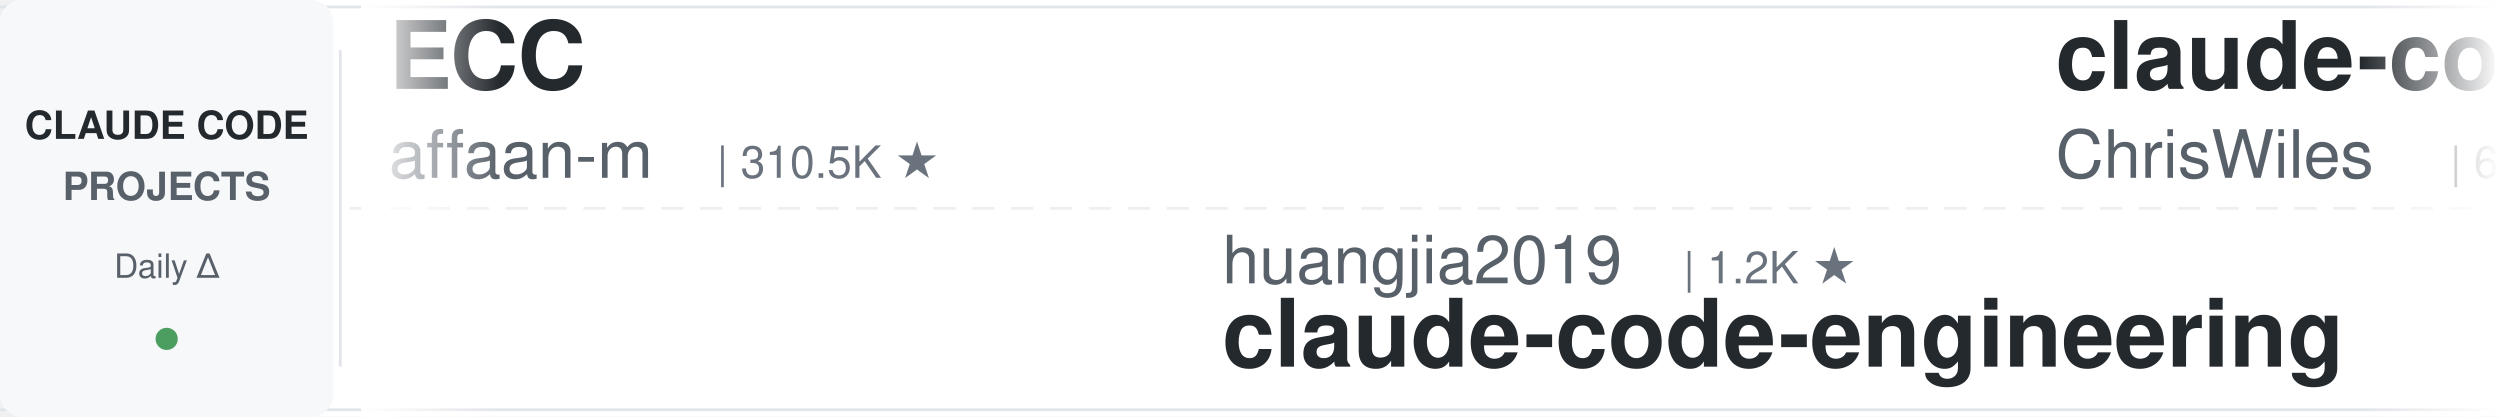
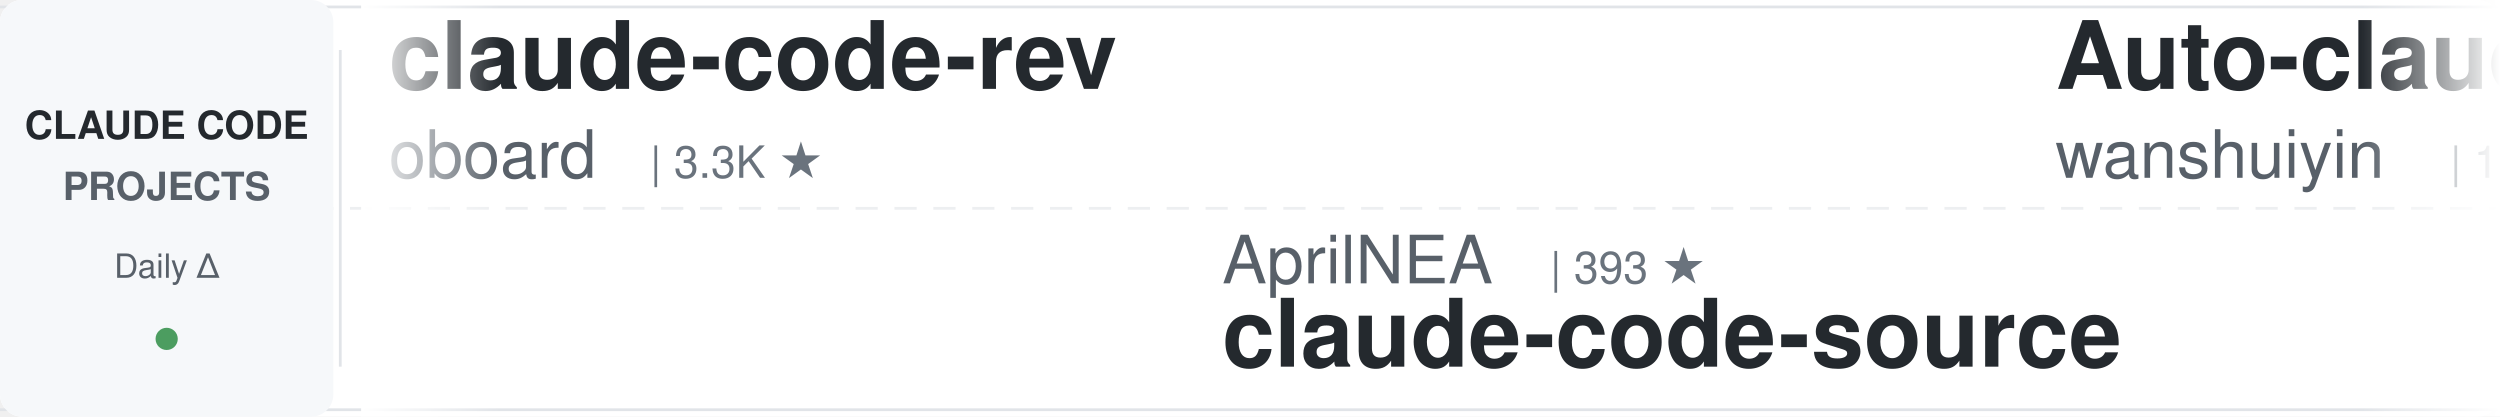
<svg xmlns="http://www.w3.org/2000/svg" width="900" height="150">
  <defs>
    <linearGradient id="leftFade" x1="0%" y1="0%" x2="100%" y2="0%">
      <stop offset="0%" style="stop-color:#ffffff;stop-opacity:1" />
      <stop offset="100%" style="stop-color:#ffffff;stop-opacity:0" />
    </linearGradient>
    <linearGradient id="rightFade" x1="0%" y1="0%" x2="100%" y2="0%">
      <stop offset="0%" style="stop-color:#ffffff;stop-opacity:0" />
      <stop offset="100%" style="stop-color:#ffffff;stop-opacity:1" />
    </linearGradient>
  </defs>
  <rect width="900" height="150" fill="#ffffff" rx="8" />
  <rect x="0" y="2" width="900" height="1" fill="#e1e4e8" />
  <rect x="0" y="147" width="900" height="1" fill="#e1e4e8" />
  <line x1="0" y1="75" x2="900" y2="75" stroke="#e1e4e8" stroke-width="1" stroke-dasharray="8 6" opacity="0.6" />
  <rect x="0" y="0" width="120" height="150" fill="#f6f8fa" rx="8" />
  <text x="60" y="50" font-family="-apple-system, BlinkMacSystemFont, 'Segoe UI', Helvetica, Arial, sans-serif" font-size="14" font-weight="600" fill="#24292e" text-anchor="middle">CLAUDE CODE</text>
  <text x="60" y="72" font-family="-apple-system, BlinkMacSystemFont, 'Segoe UI', Helvetica, Arial, sans-serif" font-size="14" font-weight="600" fill="#586069" text-anchor="middle">PROJECTS</text>
  <text x="60" y="100" font-family="-apple-system, BlinkMacSystemFont, 'Segoe UI', Helvetica, Arial, sans-serif" font-size="12" font-weight="500" fill="#586069" text-anchor="middle">Daily Δ</text>
  <circle cx="60" cy="122" r="4" fill="#22863a" opacity="0.8" />
  <rect x="122" y="18" width="1" height="114" fill="#e1e4e8" />
  <clipPath id="tickerClip">
    <rect x="130" y="0" width="770" height="150" />
  </clipPath>
  <g clip-path="url(#tickerClip)">
    <g id="tickerItems">
      <animateTransform attributeName="transform" attributeType="XML" type="translate" from="0 0" to="-3000 0" dur="54s" repeatCount="indefinite" />
      <g transform="translate(0, 0)">
-         <text x="140" y="32" font-family="-apple-system, BlinkMacSystemFont, 'Segoe UI', Helvetica, Arial, sans-serif" font-size="34" font-weight="600" fill="#24292e">ECC</text>
-         <text x="140" y="64" font-family="-apple-system, BlinkMacSystemFont, 'Segoe UI', Helvetica, Arial, sans-serif" font-size="24" font-weight="400" fill="#586069">affaan-m</text>
-         <text x="258" y="64" font-family="-apple-system, BlinkMacSystemFont, 'Segoe UI', Helvetica, Arial, sans-serif" font-size="16" font-weight="500" fill="#6a737d">| 310.5K ★</text>
+         <text x="140" y="32" font-family="-apple-system, BlinkMacSystemFont, 'Segoe UI', Helvetica, Arial, sans-serif" font-size="34" font-weight="600" fill="#24292e">claude-code-rev</text>
+         <text x="140" y="64" font-family="-apple-system, BlinkMacSystemFont, 'Segoe UI', Helvetica, Arial, sans-serif" font-size="24" font-weight="400" fill="#586069">oboard</text>
+         <text x="234" y="64" font-family="-apple-system, BlinkMacSystemFont, 'Segoe UI', Helvetica, Arial, sans-serif" font-size="16" font-weight="500" fill="#6a737d">| 3.3K ★</text>
      </g>
      <g transform="translate(300, 0)">
-         <text x="140" y="102" font-family="-apple-system, BlinkMacSystemFont, 'Segoe UI', Helvetica, Arial, sans-serif" font-size="24" font-weight="400" fill="#586069">huangjia2019</text>
-         <text x="306" y="102" font-family="-apple-system, BlinkMacSystemFont, 'Segoe UI', Helvetica, Arial, sans-serif" font-size="16" font-weight="500" fill="#6a737d">| 1.2K ★</text>
-         <text x="140" y="132" font-family="-apple-system, BlinkMacSystemFont, 'Segoe UI', Helvetica, Arial, sans-serif" font-size="34" font-weight="600" fill="#24292e">claude-code-engineering</text>
+         <text x="140" y="102" font-family="-apple-system, BlinkMacSystemFont, 'Segoe UI', Helvetica, Arial, sans-serif" font-size="24" font-weight="400" fill="#586069">AprilNEA</text>
+         <text x="258" y="102" font-family="-apple-system, BlinkMacSystemFont, 'Segoe UI', Helvetica, Arial, sans-serif" font-size="16" font-weight="500" fill="#6a737d">| 393 ★</text>
+         <text x="140" y="132" font-family="-apple-system, BlinkMacSystemFont, 'Segoe UI', Helvetica, Arial, sans-serif" font-size="34" font-weight="600" fill="#24292e">claude-code-source</text>
      </g>
      <g transform="translate(600, 0)">
-         <text x="140" y="32" font-family="-apple-system, BlinkMacSystemFont, 'Segoe UI', Helvetica, Arial, sans-serif" font-size="34" font-weight="600" fill="#24292e">claude-code-showcase</text>
-         <text x="140" y="64" font-family="-apple-system, BlinkMacSystemFont, 'Segoe UI', Helvetica, Arial, sans-serif" font-size="24" font-weight="400" fill="#586069">ChrisWiles</text>
-         <text x="282" y="64" font-family="-apple-system, BlinkMacSystemFont, 'Segoe UI', Helvetica, Arial, sans-serif" font-size="16" font-weight="500" fill="#6a737d">| 6.1K ★</text>
+         <text x="140" y="32" font-family="-apple-system, BlinkMacSystemFont, 'Segoe UI', Helvetica, Arial, sans-serif" font-size="34" font-weight="600" fill="#24292e">Auto-claude-code-researc...</text>
+         <text x="140" y="64" font-family="-apple-system, BlinkMacSystemFont, 'Segoe UI', Helvetica, Arial, sans-serif" font-size="24" font-weight="400" fill="#586069">wanshuiyin</text>
+         <text x="282" y="64" font-family="-apple-system, BlinkMacSystemFont, 'Segoe UI', Helvetica, Arial, sans-serif" font-size="16" font-weight="500" fill="#6a737d">| 19.9K ★</text>
      </g>
      <g transform="translate(900, 0)">
-         <text x="140" y="102" font-family="-apple-system, BlinkMacSystemFont, 'Segoe UI', Helvetica, Arial, sans-serif" font-size="24" font-weight="400" fill="#586069">OneRedOak</text>
-         <text x="270" y="102" font-family="-apple-system, BlinkMacSystemFont, 'Segoe UI', Helvetica, Arial, sans-serif" font-size="16" font-weight="500" fill="#6a737d">| 3.9K ★</text>
-         <text x="140" y="132" font-family="-apple-system, BlinkMacSystemFont, 'Segoe UI', Helvetica, Arial, sans-serif" font-size="34" font-weight="600" fill="#24292e">claude-code-workflows</text>
+         <text x="140" y="102" font-family="-apple-system, BlinkMacSystemFont, 'Segoe UI', Helvetica, Arial, sans-serif" font-size="24" font-weight="400" fill="#586069">lorryjovens-hub</text>
+         <text x="342" y="102" font-family="-apple-system, BlinkMacSystemFont, 'Segoe UI', Helvetica, Arial, sans-serif" font-size="16" font-weight="500" fill="#6a737d">| 1.7K ★</text>
+         <text x="140" y="132" font-family="-apple-system, BlinkMacSystemFont, 'Segoe UI', Helvetica, Arial, sans-serif" font-size="34" font-weight="600" fill="#24292e">claude-code-rust</text>
      </g>
      <g transform="translate(1200, 0)">
-         <text x="140" y="32" font-family="-apple-system, BlinkMacSystemFont, 'Segoe UI', Helvetica, Arial, sans-serif" font-size="34" font-weight="600" fill="#24292e">oh-my-claudecode</text>
-         <text x="140" y="64" font-family="-apple-system, BlinkMacSystemFont, 'Segoe UI', Helvetica, Arial, sans-serif" font-size="24" font-weight="400" fill="#586069">Yeachan-Heo</text>
-         <text x="294" y="64" font-family="-apple-system, BlinkMacSystemFont, 'Segoe UI', Helvetica, Arial, sans-serif" font-size="16" font-weight="500" fill="#6a737d">| 41.1K ★</text>
+         <text x="140" y="32" font-family="-apple-system, BlinkMacSystemFont, 'Segoe UI', Helvetica, Arial, sans-serif" font-size="34" font-weight="600" fill="#24292e">claude-code-templates</text>
+         <text x="140" y="64" font-family="-apple-system, BlinkMacSystemFont, 'Segoe UI', Helvetica, Arial, sans-serif" font-size="24" font-weight="400" fill="#586069">davila7</text>
+         <text x="246" y="64" font-family="-apple-system, BlinkMacSystemFont, 'Segoe UI', Helvetica, Arial, sans-serif" font-size="16" font-weight="500" fill="#6a737d">| 34.2K ★</text>
      </g>
      <g transform="translate(1500, 0)">
-         <text x="140" y="102" font-family="-apple-system, BlinkMacSystemFont, 'Segoe UI', Helvetica, Arial, sans-serif" font-size="24" font-weight="400" fill="#586069">zebbern</text>
-         <text x="246" y="102" font-family="-apple-system, BlinkMacSystemFont, 'Segoe UI', Helvetica, Arial, sans-serif" font-size="16" font-weight="500" fill="#6a737d">| 4.7K ★</text>
-         <text x="140" y="132" font-family="-apple-system, BlinkMacSystemFont, 'Segoe UI', Helvetica, Arial, sans-serif" font-size="34" font-weight="600" fill="#24292e">claude-code-guide</text>
+         <text x="140" y="102" font-family="-apple-system, BlinkMacSystemFont, 'Segoe UI', Helvetica, Arial, sans-serif" font-size="24" font-weight="400" fill="#586069">digitalsamba</text>
+         <text x="306" y="102" font-family="-apple-system, BlinkMacSystemFont, 'Segoe UI', Helvetica, Arial, sans-serif" font-size="16" font-weight="500" fill="#6a737d">| 2.8K ★</text>
+         <text x="140" y="132" font-family="-apple-system, BlinkMacSystemFont, 'Segoe UI', Helvetica, Arial, sans-serif" font-size="34" font-weight="600" fill="#24292e">claude-code-video-toolki...</text>
      </g>
      <g transform="translate(1800, 0)">
-         <text x="140" y="32" font-family="-apple-system, BlinkMacSystemFont, 'Segoe UI', Helvetica, Arial, sans-serif" font-size="34" font-weight="600" fill="#24292e">claude-code-proxy</text>
-         <text x="140" y="64" font-family="-apple-system, BlinkMacSystemFont, 'Segoe UI', Helvetica, Arial, sans-serif" font-size="24" font-weight="400" fill="#586069">1rgs</text>
-         <text x="210" y="64" font-family="-apple-system, BlinkMacSystemFont, 'Segoe UI', Helvetica, Arial, sans-serif" font-size="16" font-weight="500" fill="#6a737d">| 3.8K ★</text>
+         <text x="140" y="32" font-family="-apple-system, BlinkMacSystemFont, 'Segoe UI', Helvetica, Arial, sans-serif" font-size="34" font-weight="600" fill="#24292e">ClaudeCode-Portable</text>
+         <text x="140" y="64" font-family="-apple-system, BlinkMacSystemFont, 'Segoe UI', Helvetica, Arial, sans-serif" font-size="24" font-weight="400" fill="#586069">techjarves</text>
+         <text x="282" y="64" font-family="-apple-system, BlinkMacSystemFont, 'Segoe UI', Helvetica, Arial, sans-serif" font-size="16" font-weight="500" fill="#6a737d">| 1.6K ★</text>
      </g>
      <g transform="translate(2100, 0)">
-         <text x="140" y="102" font-family="-apple-system, BlinkMacSystemFont, 'Segoe UI', Helvetica, Arial, sans-serif" font-size="24" font-weight="400" fill="#586069">fuergaosi233</text>
-         <text x="306" y="102" font-family="-apple-system, BlinkMacSystemFont, 'Segoe UI', Helvetica, Arial, sans-serif" font-size="16" font-weight="500" fill="#6a737d">| 2.8K ★</text>
-         <text x="140" y="132" font-family="-apple-system, BlinkMacSystemFont, 'Segoe UI', Helvetica, Arial, sans-serif" font-size="34" font-weight="600" fill="#24292e">claude-code-proxy</text>
+         <text x="140" y="102" font-family="-apple-system, BlinkMacSystemFont, 'Segoe UI', Helvetica, Arial, sans-serif" font-size="24" font-weight="400" fill="#586069">https-deeplearning-ai</text>
+         <text x="414" y="102" font-family="-apple-system, BlinkMacSystemFont, 'Segoe UI', Helvetica, Arial, sans-serif" font-size="16" font-weight="500" fill="#6a737d">| 567 ★</text>
+         <text x="140" y="132" font-family="-apple-system, BlinkMacSystemFont, 'Segoe UI', Helvetica, Arial, sans-serif" font-size="34" font-weight="600" fill="#24292e">sc-claude-code-files</text>
      </g>
      <g transform="translate(2400, 0)">
-         <text x="140" y="32" font-family="-apple-system, BlinkMacSystemFont, 'Segoe UI', Helvetica, Arial, sans-serif" font-size="34" font-weight="600" fill="#24292e">my-claude-code-setup</text>
-         <text x="140" y="64" font-family="-apple-system, BlinkMacSystemFont, 'Segoe UI', Helvetica, Arial, sans-serif" font-size="24" font-weight="400" fill="#586069">centminmod</text>
-         <text x="282" y="64" font-family="-apple-system, BlinkMacSystemFont, 'Segoe UI', Helvetica, Arial, sans-serif" font-size="16" font-weight="500" fill="#6a737d">| 2.7K ★</text>
+         <text x="140" y="32" font-family="-apple-system, BlinkMacSystemFont, 'Segoe UI', Helvetica, Arial, sans-serif" font-size="34" font-weight="600" fill="#24292e">claude_codex_bridge</text>
+         <text x="140" y="64" font-family="-apple-system, BlinkMacSystemFont, 'Segoe UI', Helvetica, Arial, sans-serif" font-size="24" font-weight="400" fill="#586069">SeemSeam</text>
+         <text x="258" y="64" font-family="-apple-system, BlinkMacSystemFont, 'Segoe UI', Helvetica, Arial, sans-serif" font-size="16" font-weight="500" fill="#6a737d">| 3.6K ★</text>
      </g>
      <g transform="translate(2700, 0)">
-         <text x="140" y="102" font-family="-apple-system, BlinkMacSystemFont, 'Segoe UI', Helvetica, Arial, sans-serif" font-size="24" font-weight="400" fill="#586069">Chachamaru127</text>
-         <text x="318" y="102" font-family="-apple-system, BlinkMacSystemFont, 'Segoe UI', Helvetica, Arial, sans-serif" font-size="16" font-weight="500" fill="#6a737d">| 3.2K ★</text>
-         <text x="140" y="132" font-family="-apple-system, BlinkMacSystemFont, 'Segoe UI', Helvetica, Arial, sans-serif" font-size="34" font-weight="600" fill="#24292e">claude-code-harness</text>
+         <text x="140" y="102" font-family="-apple-system, BlinkMacSystemFont, 'Segoe UI', Helvetica, Arial, sans-serif" font-size="24" font-weight="400" fill="#586069">nicedreamzapp</text>
+         <text x="318" y="102" font-family="-apple-system, BlinkMacSystemFont, 'Segoe UI', Helvetica, Arial, sans-serif" font-size="16" font-weight="500" fill="#6a737d">| 3.5K ★</text>
+         <text x="140" y="132" font-family="-apple-system, BlinkMacSystemFont, 'Segoe UI', Helvetica, Arial, sans-serif" font-size="34" font-weight="600" fill="#24292e">claude-code-local</text>
      </g>
      <g transform="translate(3000, 0)">
-         <text x="140" y="32" font-family="-apple-system, BlinkMacSystemFont, 'Segoe UI', Helvetica, Arial, sans-serif" font-size="34" font-weight="600" fill="#24292e">ECC</text>
-         <text x="140" y="64" font-family="-apple-system, BlinkMacSystemFont, 'Segoe UI', Helvetica, Arial, sans-serif" font-size="24" font-weight="400" fill="#586069">affaan-m</text>
-         <text x="258" y="64" font-family="-apple-system, BlinkMacSystemFont, 'Segoe UI', Helvetica, Arial, sans-serif" font-size="16" font-weight="500" fill="#6a737d">| 310.5K ★</text>
+         <text x="140" y="32" font-family="-apple-system, BlinkMacSystemFont, 'Segoe UI', Helvetica, Arial, sans-serif" font-size="34" font-weight="600" fill="#24292e">claude-code-rev</text>
+         <text x="140" y="64" font-family="-apple-system, BlinkMacSystemFont, 'Segoe UI', Helvetica, Arial, sans-serif" font-size="24" font-weight="400" fill="#586069">oboard</text>
+         <text x="234" y="64" font-family="-apple-system, BlinkMacSystemFont, 'Segoe UI', Helvetica, Arial, sans-serif" font-size="16" font-weight="500" fill="#6a737d">| 3.3K ★</text>
      </g>
      <g transform="translate(3300, 0)">
-         <text x="140" y="102" font-family="-apple-system, BlinkMacSystemFont, 'Segoe UI', Helvetica, Arial, sans-serif" font-size="24" font-weight="400" fill="#586069">huangjia2019</text>
-         <text x="306" y="102" font-family="-apple-system, BlinkMacSystemFont, 'Segoe UI', Helvetica, Arial, sans-serif" font-size="16" font-weight="500" fill="#6a737d">| 1.2K ★</text>
-         <text x="140" y="132" font-family="-apple-system, BlinkMacSystemFont, 'Segoe UI', Helvetica, Arial, sans-serif" font-size="34" font-weight="600" fill="#24292e">claude-code-engineering</text>
+         <text x="140" y="102" font-family="-apple-system, BlinkMacSystemFont, 'Segoe UI', Helvetica, Arial, sans-serif" font-size="24" font-weight="400" fill="#586069">AprilNEA</text>
+         <text x="258" y="102" font-family="-apple-system, BlinkMacSystemFont, 'Segoe UI', Helvetica, Arial, sans-serif" font-size="16" font-weight="500" fill="#6a737d">| 393 ★</text>
+         <text x="140" y="132" font-family="-apple-system, BlinkMacSystemFont, 'Segoe UI', Helvetica, Arial, sans-serif" font-size="34" font-weight="600" fill="#24292e">claude-code-source</text>
      </g>
      <g transform="translate(3600, 0)">
-         <text x="140" y="32" font-family="-apple-system, BlinkMacSystemFont, 'Segoe UI', Helvetica, Arial, sans-serif" font-size="34" font-weight="600" fill="#24292e">claude-code-showcase</text>
-         <text x="140" y="64" font-family="-apple-system, BlinkMacSystemFont, 'Segoe UI', Helvetica, Arial, sans-serif" font-size="24" font-weight="400" fill="#586069">ChrisWiles</text>
-         <text x="282" y="64" font-family="-apple-system, BlinkMacSystemFont, 'Segoe UI', Helvetica, Arial, sans-serif" font-size="16" font-weight="500" fill="#6a737d">| 6.1K ★</text>
+         <text x="140" y="32" font-family="-apple-system, BlinkMacSystemFont, 'Segoe UI', Helvetica, Arial, sans-serif" font-size="34" font-weight="600" fill="#24292e">Auto-claude-code-researc...</text>
+         <text x="140" y="64" font-family="-apple-system, BlinkMacSystemFont, 'Segoe UI', Helvetica, Arial, sans-serif" font-size="24" font-weight="400" fill="#586069">wanshuiyin</text>
+         <text x="282" y="64" font-family="-apple-system, BlinkMacSystemFont, 'Segoe UI', Helvetica, Arial, sans-serif" font-size="16" font-weight="500" fill="#6a737d">| 19.9K ★</text>
      </g>
      <g transform="translate(3900, 0)">
-         <text x="140" y="102" font-family="-apple-system, BlinkMacSystemFont, 'Segoe UI', Helvetica, Arial, sans-serif" font-size="24" font-weight="400" fill="#586069">OneRedOak</text>
-         <text x="270" y="102" font-family="-apple-system, BlinkMacSystemFont, 'Segoe UI', Helvetica, Arial, sans-serif" font-size="16" font-weight="500" fill="#6a737d">| 3.9K ★</text>
-         <text x="140" y="132" font-family="-apple-system, BlinkMacSystemFont, 'Segoe UI', Helvetica, Arial, sans-serif" font-size="34" font-weight="600" fill="#24292e">claude-code-workflows</text>
+         <text x="140" y="102" font-family="-apple-system, BlinkMacSystemFont, 'Segoe UI', Helvetica, Arial, sans-serif" font-size="24" font-weight="400" fill="#586069">lorryjovens-hub</text>
+         <text x="342" y="102" font-family="-apple-system, BlinkMacSystemFont, 'Segoe UI', Helvetica, Arial, sans-serif" font-size="16" font-weight="500" fill="#6a737d">| 1.7K ★</text>
+         <text x="140" y="132" font-family="-apple-system, BlinkMacSystemFont, 'Segoe UI', Helvetica, Arial, sans-serif" font-size="34" font-weight="600" fill="#24292e">claude-code-rust</text>
      </g>
    </g>
  </g>
  <rect x="130" y="0" width="50" height="150" fill="url(#leftFade)" />
  <rect x="850" y="0" width="50" height="150" fill="url(#rightFade)" />
</svg>
